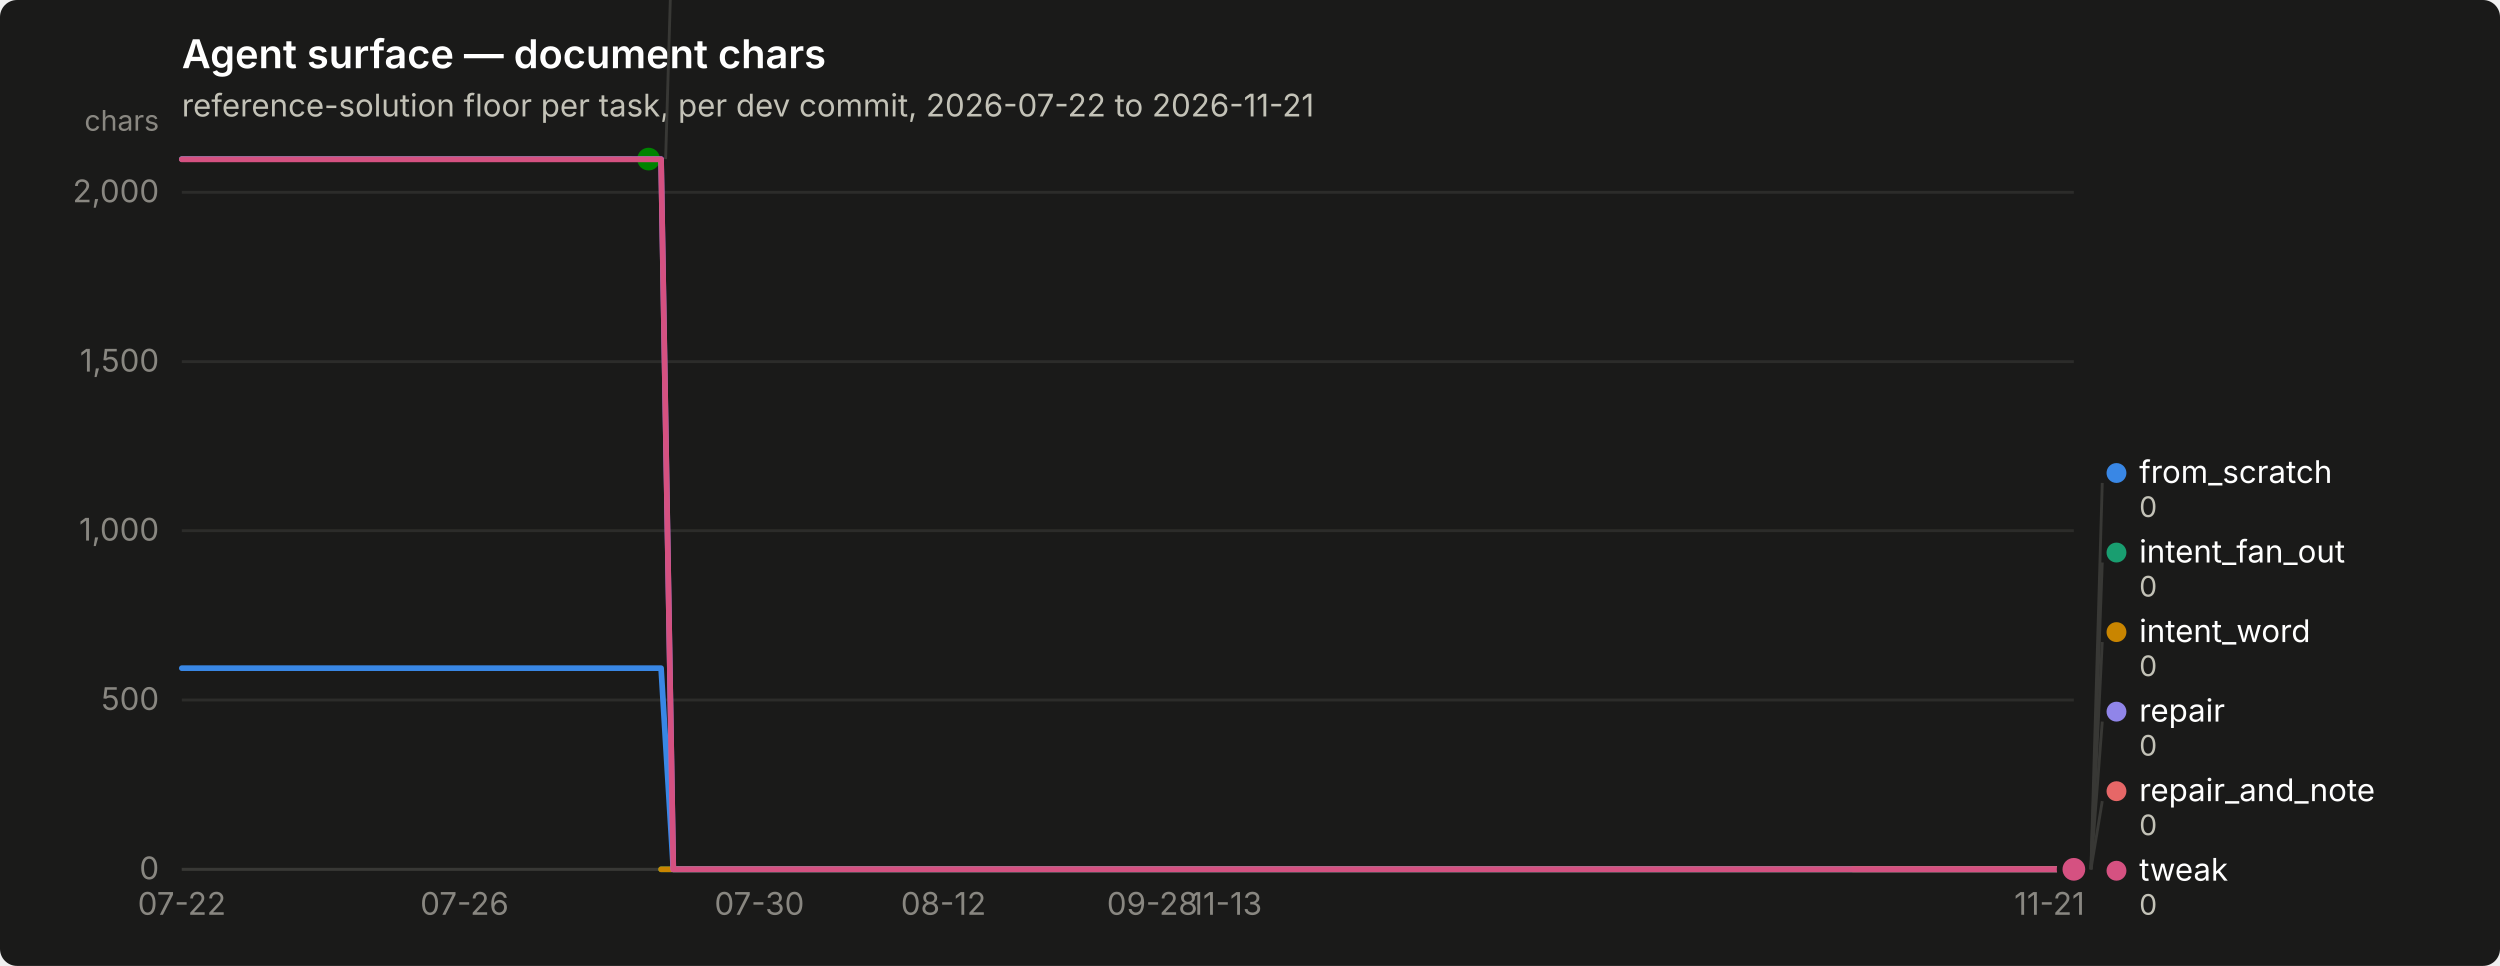
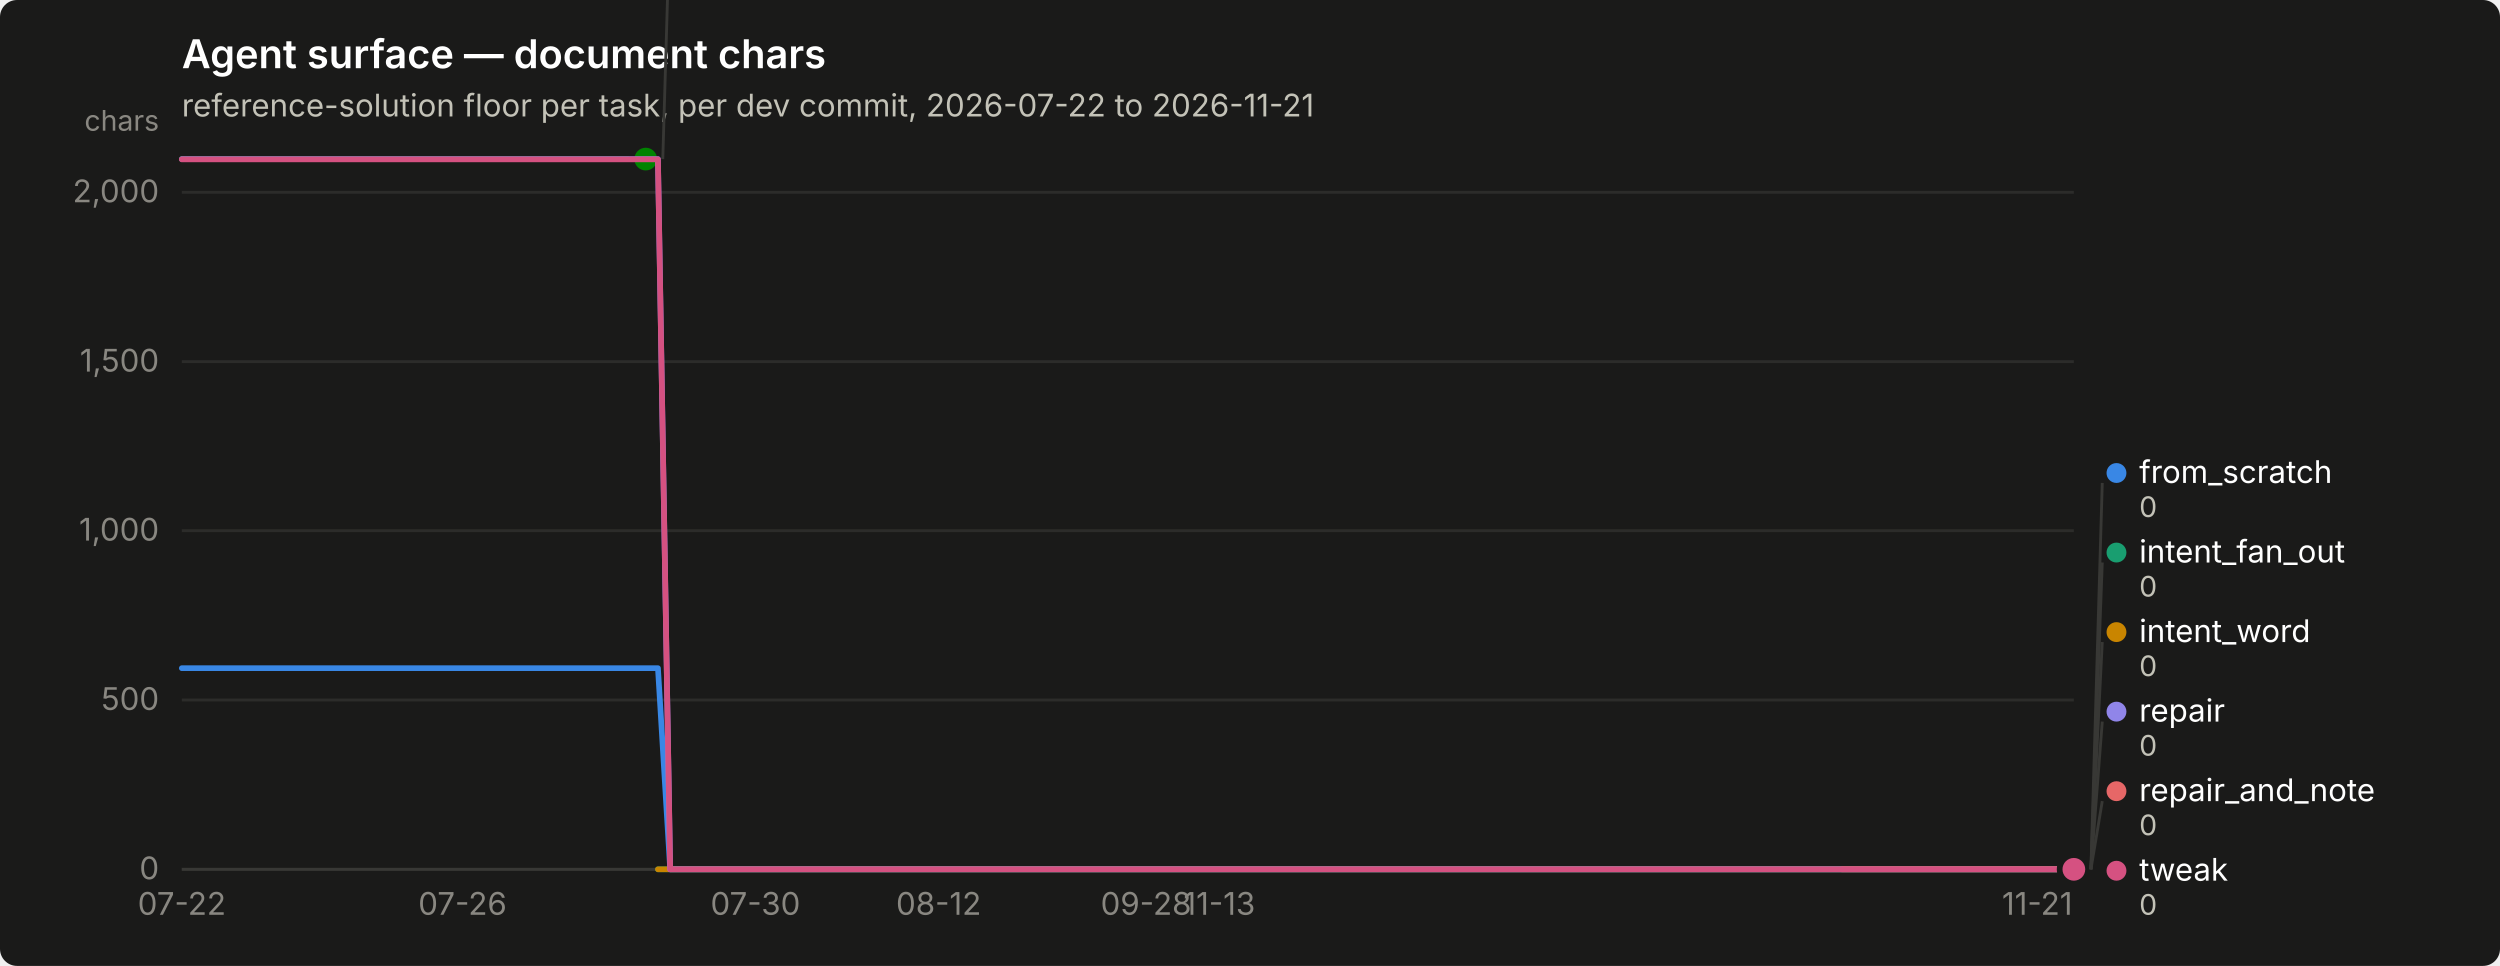
<svg xmlns="http://www.w3.org/2000/svg" width="880" height="340" viewBox="0 0 880 340" role="img" aria-label="Agent surface — document chars">
  <rect width="880" height="340" rx="6" fill="#1a1a19" />
  <text x="64" y="24" font-family="system-ui, -apple-system, &quot;Segoe UI&quot;, sans-serif" font-size="14" font-weight="600" fill="#ffffff">Agent surface — document chars</text>
  <text x="64" y="41" font-family="system-ui, -apple-system, &quot;Segoe UI&quot;, sans-serif" font-size="11" fill="#c3c2b7">reference-solution floor per task, per dev commit, 2026-07-22 to 2026-11-21</text>
  <line x1="64" y1="306.0" x2="730" y2="306.0" stroke="#2c2c2a" stroke-width="1" />
  <text x="56" y="309.5" text-anchor="end" font-family="system-ui, -apple-system, &quot;Segoe UI&quot;, sans-serif" font-size="11" style="font-variant-numeric: tabular-nums" fill="#898781">0</text>
  <line x1="64" y1="246.4" x2="730" y2="246.4" stroke="#2c2c2a" stroke-width="1" />
  <text x="56" y="249.9" text-anchor="end" font-family="system-ui, -apple-system, &quot;Segoe UI&quot;, sans-serif" font-size="11" style="font-variant-numeric: tabular-nums" fill="#898781">500</text>
  <line x1="64" y1="186.8" x2="730" y2="186.8" stroke="#2c2c2a" stroke-width="1" />
  <text x="56" y="190.3" text-anchor="end" font-family="system-ui, -apple-system, &quot;Segoe UI&quot;, sans-serif" font-size="11" style="font-variant-numeric: tabular-nums" fill="#898781">1,000</text>
  <line x1="64" y1="127.3" x2="730" y2="127.3" stroke="#2c2c2a" stroke-width="1" />
  <text x="56" y="130.8" text-anchor="end" font-family="system-ui, -apple-system, &quot;Segoe UI&quot;, sans-serif" font-size="11" style="font-variant-numeric: tabular-nums" fill="#898781">1,500</text>
  <line x1="64" y1="67.7" x2="730" y2="67.7" stroke="#2c2c2a" stroke-width="1" />
  <text x="56" y="71.2" text-anchor="end" font-family="system-ui, -apple-system, &quot;Segoe UI&quot;, sans-serif" font-size="11" style="font-variant-numeric: tabular-nums" fill="#898781">2,000</text>
  <text x="56" y="46" text-anchor="end" font-family="system-ui, -apple-system, &quot;Segoe UI&quot;, sans-serif" font-size="10" fill="#898781">chars</text>
  <line x1="64" y1="306" x2="730" y2="306" stroke="#383835" stroke-width="1" />
  <text x="64.0" y="322" text-anchor="middle" font-family="system-ui, -apple-system, &quot;Segoe UI&quot;, sans-serif" font-size="11" style="font-variant-numeric: tabular-nums" fill="#898781">07-22</text>
-   <text x="163.5" y="322" text-anchor="middle" font-family="system-ui, -apple-system, &quot;Segoe UI&quot;, sans-serif" font-size="11" style="font-variant-numeric: tabular-nums" fill="#898781">07-26</text>
-   <text x="267.3" y="322" text-anchor="middle" font-family="system-ui, -apple-system, &quot;Segoe UI&quot;, sans-serif" font-size="11" style="font-variant-numeric: tabular-nums" fill="#898781">07-30</text>
-   <text x="332.1" y="322" text-anchor="middle" font-family="system-ui, -apple-system, &quot;Segoe UI&quot;, sans-serif" font-size="11" style="font-variant-numeric: tabular-nums" fill="#898781">08-12</text>
-   <text x="405.6" y="322" text-anchor="middle" font-family="system-ui, -apple-system, &quot;Segoe UI&quot;, sans-serif" font-size="11" style="font-variant-numeric: tabular-nums" fill="#898781">09-28</text>
-   <text x="431.6" y="322" text-anchor="middle" font-family="system-ui, -apple-system, &quot;Segoe UI&quot;, sans-serif" font-size="11" style="font-variant-numeric: tabular-nums" fill="#898781">11-13</text>
-   <text x="721.4" y="322" text-anchor="middle" font-family="system-ui, -apple-system, &quot;Segoe UI&quot;, sans-serif" font-size="11" style="font-variant-numeric: tabular-nums" fill="#898781">11-21</text>
-   <path d="M64.0,235.2 L68.3,235.2 L72.6,235.2 L77.0,235.2 L81.3,235.2 L85.6,235.2 L89.9,235.2 L94.3,235.2 L98.6,235.2 L102.9,235.2 L107.2,235.2 L111.6,235.2 L115.9,235.2 L120.2,235.2 L124.5,235.2 L128.9,235.2 L133.2,235.2 L137.5,235.2 L141.8,235.2 L146.2,235.2 L150.5,235.2 L154.8,235.2 L159.1,235.2 L163.5,235.2 L167.8,235.2 L172.1,235.2 L176.4,235.2 L180.8,235.2 L185.1,235.2 L189.4,235.2 L193.7,235.2 L198.1,235.2 L202.4,235.2 L206.7,235.2 L211.0,235.2 L215.4,235.2 L219.7,235.2 L224.0,235.2 L228.3,235.2 L232.7,235.2 L237.0,306.0 L241.3,306.0 L245.6,306.0 L250.0,306.0 L254.3,306.0 L258.6,306.0 L262.9,306.0 L267.3,306.0 L271.6,306.0 L275.9,306.0 L280.2,306.0 L284.6,306.0 L288.9,306.0 L293.2,306.0 L297.5,306.0 L301.9,306.0 L306.2,306.0 L310.5,306.0 L314.8,306.0 L319.2,306.0 L323.5,306.0 L327.8,306.0 L332.1,306.0 L336.5,306.0 L340.8,306.0 L345.1,306.0 L349.4,306.0 L353.8,306.0 L358.1,306.0 L362.4,306.0 L366.7,306.0 L371.1,306.0 L375.4,306.0 L379.7,306.0 L384.0,306.0 L388.4,306.0 L392.7,306.0 L397.0,306.0 L401.3,306.0 L405.6,306.0 L410.0,306.0 L414.3,306.0 L418.6,306.0 L422.9,306.0 L427.3,306.0 L431.6,306.0 L435.9,306.0 L440.2,306.0 L444.6,306.0 L448.9,306.0 L453.2,306.0 L457.5,306.0 L461.9,306.0 L466.2,306.0 L470.5,306.0 L474.8,306.0 L479.2,306.0 L483.5,306.0 L487.8,306.0 L492.1,306.0 L496.5,306.0 L500.8,306.0 L505.1,306.0 L509.4,306.0 L513.8,306.0 L518.1,306.0 L522.4,306.0 L526.7,306.0 L531.1,306.0 L535.4,306.0 L539.7,306.0 L544.0,306.0 L548.4,306.0 L552.7,306.0 L557.0,306.0 L561.3,306.0 L565.7,306.0 L570.0,306.0 L574.3,306.0 L578.6,306.0 L583.0,306.0 L587.3,306.0 L591.6,306.0 L595.9,306.0 L600.3,306.0 L604.6,306.0 L608.9,306.0 L613.2,306.0 L617.6,306.0 L621.9,306.0 L626.2,306.0 L630.5,306.0 L634.9,306.0 L639.2,306.0 L643.5,306.0 L647.8,306.0 L652.2,306.0 L656.5,306.0 L660.8,306.0 L665.1,306.0 L669.5,306.0 L673.8,306.0 L678.1,306.0 L682.4,306.0 L686.8,306.0 L691.1,306.0 L695.4,306.0 L699.7,306.0 L704.1,306.0 L708.4,306.0 L712.7,306.0 L717.0,306.0 L721.4,306.0 L725.7,306.0 L730.0,306.0" fill="none" stroke="#3987e5" stroke-width="2" stroke-linejoin="round" stroke-linecap="round" />
+   <text x="162.8" y="322" text-anchor="middle" font-family="system-ui, -apple-system, &quot;Segoe UI&quot;, sans-serif" font-size="11" style="font-variant-numeric: tabular-nums" fill="#898781">07-26</text>
+   <text x="265.9" y="322" text-anchor="middle" font-family="system-ui, -apple-system, &quot;Segoe UI&quot;, sans-serif" font-size="11" style="font-variant-numeric: tabular-nums" fill="#898781">07-30</text>
+   <text x="330.4" y="322" text-anchor="middle" font-family="system-ui, -apple-system, &quot;Segoe UI&quot;, sans-serif" font-size="11" style="font-variant-numeric: tabular-nums" fill="#898781">08-12</text>
+   <text x="403.4" y="322" text-anchor="middle" font-family="system-ui, -apple-system, &quot;Segoe UI&quot;, sans-serif" font-size="11" style="font-variant-numeric: tabular-nums" fill="#898781">09-28</text>
+   <text x="429.2" y="322" text-anchor="middle" font-family="system-ui, -apple-system, &quot;Segoe UI&quot;, sans-serif" font-size="11" style="font-variant-numeric: tabular-nums" fill="#898781">11-13</text>
+   <text x="717.1" y="322" text-anchor="middle" font-family="system-ui, -apple-system, &quot;Segoe UI&quot;, sans-serif" font-size="11" style="font-variant-numeric: tabular-nums" fill="#898781">11-21</text>
+   <path d="M64.0,235.2 L68.3,235.2 L72.6,235.2 L76.9,235.2 L81.2,235.2 L85.5,235.2 L89.8,235.2 L94.1,235.2 L98.4,235.2 L102.7,235.2 L107.0,235.2 L111.3,235.2 L115.6,235.2 L119.9,235.2 L124.2,235.2 L128.5,235.2 L132.7,235.2 L137.0,235.2 L141.3,235.2 L145.6,235.2 L149.9,235.2 L154.2,235.2 L158.5,235.2 L162.8,235.2 L167.1,235.2 L171.4,235.2 L175.7,235.2 L180.0,235.2 L184.3,235.2 L188.6,235.2 L192.9,235.2 L197.2,235.2 L201.5,235.2 L205.8,235.2 L210.1,235.2 L214.4,235.2 L218.7,235.2 L223.0,235.2 L227.3,235.2 L231.6,235.2 L235.9,306.0 L240.2,306.0 L244.5,306.0 L248.8,306.0 L253.1,306.0 L257.4,306.0 L261.7,306.0 L265.9,306.0 L270.2,306.0 L274.5,306.0 L278.8,306.0 L283.1,306.0 L287.4,306.0 L291.7,306.0 L296.0,306.0 L300.3,306.0 L304.6,306.0 L308.9,306.0 L313.2,306.0 L317.5,306.0 L321.8,306.0 L326.1,306.0 L330.4,306.0 L334.7,306.0 L339.0,306.0 L343.3,306.0 L347.6,306.0 L351.9,306.0 L356.2,306.0 L360.5,306.0 L364.8,306.0 L369.1,306.0 L373.4,306.0 L377.7,306.0 L382.0,306.0 L386.3,306.0 L390.6,306.0 L394.9,306.0 L399.1,306.0 L403.4,306.0 L407.7,306.0 L412.0,306.0 L416.3,306.0 L420.6,306.0 L424.9,306.0 L429.2,306.0 L433.5,306.0 L437.8,306.0 L442.1,306.0 L446.4,306.0 L450.7,306.0 L455.0,306.0 L459.3,306.0 L463.6,306.0 L467.9,306.0 L472.2,306.0 L476.5,306.0 L480.8,306.0 L485.1,306.0 L489.4,306.0 L493.7,306.0 L498.0,306.0 L502.3,306.0 L506.6,306.0 L510.9,306.0 L515.2,306.0 L519.5,306.0 L523.8,306.0 L528.1,306.0 L532.3,306.0 L536.6,306.0 L540.9,306.0 L545.2,306.0 L549.5,306.0 L553.8,306.0 L558.1,306.0 L562.4,306.0 L566.7,306.0 L571.0,306.0 L575.3,306.0 L579.6,306.0 L583.9,306.0 L588.2,306.0 L592.5,306.0 L596.8,306.0 L601.1,306.0 L605.4,306.0 L609.7,306.0 L614.0,306.0 L618.3,306.0 L622.6,306.0 L626.9,306.0 L631.2,306.0 L635.5,306.0 L639.8,306.0 L644.1,306.0 L648.4,306.0 L652.7,306.0 L657.0,306.0 L661.3,306.0 L665.5,306.0 L669.8,306.0 L674.1,306.0 L678.4,306.0 L682.7,306.0 L687.0,306.0 L691.3,306.0 L695.6,306.0 L699.9,306.0 L704.2,306.0 L708.5,306.0 L712.8,306.0 L717.1,306.0 L721.4,306.0 L725.7,306.0 L730.0,306.0" fill="none" stroke="#3987e5" stroke-width="2" stroke-linejoin="round" stroke-linecap="round" />
  <circle cx="730.0" cy="306.0" r="6" fill="#1a1a19" />
  <circle cx="730.0" cy="306.0" r="4" fill="#3987e5" />
-   <path d="M232.7,306.0 L237.0,306.0 L241.3,306.0 L245.6,306.0 L250.0,306.0 L254.3,306.0 L258.6,306.0 L262.9,306.0 L267.3,306.0 L271.6,306.0 L275.9,306.0 L280.2,306.0 L284.6,306.0 L288.9,306.0 L293.2,306.0 L297.5,306.0 L301.9,306.0 L306.2,306.0 L310.5,306.0 L314.8,306.0 L319.2,306.0 L323.5,306.0 L327.8,306.0 L332.1,306.0 L336.5,306.0 L340.8,306.0 L345.1,306.0 L349.4,306.0 L353.8,306.0 L358.1,306.0 L362.4,306.0 L366.7,306.0 L371.1,306.0 L375.4,306.0 L379.7,306.0 L384.0,306.0 L388.4,306.0 L392.7,306.0 L397.0,306.0 L401.3,306.0 L405.6,306.0 L410.0,306.0 L414.3,306.0 L418.6,306.0 L422.9,306.0 L427.3,306.0 L431.6,306.0 L435.9,306.0 L440.2,306.0 L444.6,306.0 L448.9,306.0 L453.2,306.0 L457.5,306.0 L461.9,306.0 L466.2,306.0 L470.5,306.0 L474.8,306.0 L479.2,306.0 L483.5,306.0 L487.8,306.0 L492.1,306.0 L496.5,306.0 L500.8,306.0 L505.1,306.0 L509.4,306.0 L513.8,306.0 L518.1,306.0 L522.4,306.0 L526.7,306.0 L531.1,306.0 L535.4,306.0 L539.7,306.0 L544.0,306.0 L548.4,306.0 L552.7,306.0 L557.0,306.0 L561.3,306.0 L565.7,306.0 L570.0,306.0 L574.3,306.0 L578.6,306.0 L583.0,306.0 L587.3,306.0 L591.6,306.0 L595.9,306.0 L600.3,306.0 L604.6,306.0 L608.9,306.0 L613.2,306.0 L617.6,306.0 L621.9,306.0 L626.2,306.0 L630.5,306.0 L634.9,306.0 L639.2,306.0 L643.5,306.0 L647.8,306.0 L652.2,306.0 L656.5,306.0 L660.8,306.0 L665.1,306.0 L669.5,306.0 L673.8,306.0 L678.1,306.0 L682.4,306.0 L686.8,306.0 L691.1,306.0 L695.4,306.0 L699.7,306.0 L704.1,306.0 L708.4,306.0 L712.7,306.0 L717.0,306.0 L721.4,306.0 L725.7,306.0 L730.0,306.0" fill="none" stroke="#199e70" stroke-width="2" stroke-linejoin="round" stroke-linecap="round" />
+   <path d="M231.6,306.0 L235.9,306.0 L240.2,306.0 L244.5,306.0 L248.8,306.0 L253.1,306.0 L257.4,306.0 L261.7,306.0 L265.9,306.0 L270.2,306.0 L274.5,306.0 L278.8,306.0 L283.1,306.0 L287.4,306.0 L291.7,306.0 L296.0,306.0 L300.3,306.0 L304.6,306.0 L308.9,306.0 L313.2,306.0 L317.5,306.0 L321.8,306.0 L326.1,306.0 L330.4,306.0 L334.7,306.0 L339.0,306.0 L343.3,306.0 L347.6,306.0 L351.9,306.0 L356.2,306.0 L360.5,306.0 L364.8,306.0 L369.1,306.0 L373.4,306.0 L377.7,306.0 L382.0,306.0 L386.3,306.0 L390.6,306.0 L394.9,306.0 L399.1,306.0 L403.4,306.0 L407.7,306.0 L412.0,306.0 L416.3,306.0 L420.6,306.0 L424.9,306.0 L429.2,306.0 L433.5,306.0 L437.8,306.0 L442.1,306.0 L446.4,306.0 L450.7,306.0 L455.0,306.0 L459.3,306.0 L463.6,306.0 L467.9,306.0 L472.2,306.0 L476.5,306.0 L480.8,306.0 L485.1,306.0 L489.4,306.0 L493.7,306.0 L498.0,306.0 L502.3,306.0 L506.6,306.0 L510.9,306.0 L515.2,306.0 L519.5,306.0 L523.8,306.0 L528.1,306.0 L532.3,306.0 L536.6,306.0 L540.9,306.0 L545.2,306.0 L549.5,306.0 L553.8,306.0 L558.1,306.0 L562.4,306.0 L566.7,306.0 L571.0,306.0 L575.3,306.0 L579.6,306.0 L583.9,306.0 L588.2,306.0 L592.5,306.0 L596.8,306.0 L601.1,306.0 L605.4,306.0 L609.7,306.0 L614.0,306.0 L618.3,306.0 L622.6,306.0 L626.9,306.0 L631.2,306.0 L635.5,306.0 L639.8,306.0 L644.1,306.0 L648.4,306.0 L652.7,306.0 L657.0,306.0 L661.3,306.0 L665.5,306.0 L669.8,306.0 L674.1,306.0 L678.4,306.0 L682.7,306.0 L687.0,306.0 L691.3,306.0 L695.6,306.0 L699.9,306.0 L704.2,306.0 L708.5,306.0 L712.8,306.0 L717.1,306.0 L721.4,306.0 L725.7,306.0 L730.0,306.0" fill="none" stroke="#199e70" stroke-width="2" stroke-linejoin="round" stroke-linecap="round" />
  <circle cx="730.0" cy="306.0" r="6" fill="#1a1a19" />
  <circle cx="730.0" cy="306.0" r="4" fill="#199e70" />
-   <path d="M232.7,306.0 L237.0,306.0 L241.3,306.0 L245.6,306.0 L250.0,306.0 L254.3,306.0 L258.6,306.0 L262.9,306.0 L267.3,306.0 L271.6,306.0 L275.9,306.0 L280.2,306.0 L284.6,306.0 L288.9,306.0 L293.2,306.0 L297.5,306.0 L301.9,306.0 L306.2,306.0 L310.5,306.0 L314.8,306.0 L319.2,306.0 L323.5,306.0 L327.8,306.0 L332.1,306.0 L336.5,306.0 L340.8,306.0 L345.1,306.0 L349.4,306.0 L353.8,306.0 L358.1,306.0 L362.4,306.0 L366.7,306.0 L371.1,306.0 L375.4,306.0 L379.7,306.0 L384.0,306.0 L388.4,306.0 L392.7,306.0 L397.0,306.0 L401.3,306.0 L405.6,306.0 L410.0,306.0 L414.3,306.0 L418.6,306.0 L422.9,306.0 L427.3,306.0 L431.6,306.0 L435.9,306.0 L440.2,306.0 L444.6,306.0 L448.9,306.0 L453.2,306.0 L457.5,306.0 L461.9,306.0 L466.2,306.0 L470.5,306.0 L474.8,306.0 L479.2,306.0 L483.5,306.0 L487.8,306.0 L492.1,306.0 L496.5,306.0 L500.8,306.0 L505.1,306.0 L509.4,306.0 L513.8,306.0 L518.1,306.0 L522.4,306.0 L526.7,306.0 L531.1,306.0 L535.4,306.0 L539.7,306.0 L544.0,306.0 L548.4,306.0 L552.7,306.0 L557.0,306.0 L561.3,306.0 L565.7,306.0 L570.0,306.0 L574.3,306.0 L578.6,306.0 L583.0,306.0 L587.3,306.0 L591.6,306.0 L595.9,306.0 L600.3,306.0 L604.6,306.0 L608.9,306.0 L613.2,306.0 L617.6,306.0 L621.9,306.0 L626.2,306.0 L630.5,306.0 L634.9,306.0 L639.2,306.0 L643.5,306.0 L647.8,306.0 L652.2,306.0 L656.5,306.0 L660.8,306.0 L665.1,306.0 L669.5,306.0 L673.8,306.0 L678.1,306.0 L682.4,306.0 L686.8,306.0 L691.1,306.0 L695.4,306.0 L699.7,306.0 L704.1,306.0 L708.4,306.0 L712.7,306.0 L717.0,306.0 L721.4,306.0 L725.7,306.0 L730.0,306.0" fill="none" stroke="#c98500" stroke-width="2" stroke-linejoin="round" stroke-linecap="round" />
+   <path d="M231.6,306.0 L235.9,306.0 L240.2,306.0 L244.5,306.0 L248.8,306.0 L253.1,306.0 L257.4,306.0 L261.7,306.0 L265.9,306.0 L270.2,306.0 L274.5,306.0 L278.8,306.0 L283.1,306.0 L287.4,306.0 L291.7,306.0 L296.0,306.0 L300.3,306.0 L304.6,306.0 L308.9,306.0 L313.2,306.0 L317.5,306.0 L321.8,306.0 L326.1,306.0 L330.4,306.0 L334.7,306.0 L339.0,306.0 L343.3,306.0 L347.6,306.0 L351.9,306.0 L356.2,306.0 L360.5,306.0 L364.8,306.0 L369.1,306.0 L373.4,306.0 L377.7,306.0 L382.0,306.0 L386.3,306.0 L390.6,306.0 L394.9,306.0 L399.1,306.0 L403.4,306.0 L407.7,306.0 L412.0,306.0 L416.3,306.0 L420.6,306.0 L424.9,306.0 L429.2,306.0 L433.5,306.0 L437.8,306.0 L442.1,306.0 L446.4,306.0 L450.7,306.0 L455.0,306.0 L459.3,306.0 L463.6,306.0 L467.9,306.0 L472.2,306.0 L476.5,306.0 L480.8,306.0 L485.1,306.0 L489.4,306.0 L493.7,306.0 L498.0,306.0 L502.3,306.0 L506.6,306.0 L510.9,306.0 L515.2,306.0 L519.5,306.0 L523.8,306.0 L528.1,306.0 L532.3,306.0 L536.6,306.0 L540.9,306.0 L545.2,306.0 L549.5,306.0 L553.8,306.0 L558.1,306.0 L562.4,306.0 L566.7,306.0 L571.0,306.0 L575.3,306.0 L579.6,306.0 L583.9,306.0 L588.2,306.0 L592.5,306.0 L596.8,306.0 L601.1,306.0 L605.4,306.0 L609.7,306.0 L614.0,306.0 L618.3,306.0 L622.6,306.0 L626.9,306.0 L631.2,306.0 L635.5,306.0 L639.8,306.0 L644.1,306.0 L648.4,306.0 L652.7,306.0 L657.0,306.0 L661.3,306.0 L665.5,306.0 L669.8,306.0 L674.1,306.0 L678.4,306.0 L682.7,306.0 L687.0,306.0 L691.3,306.0 L695.6,306.0 L699.9,306.0 L704.2,306.0 L708.5,306.0 L712.8,306.0 L717.1,306.0 L721.4,306.0 L725.7,306.0 L730.0,306.0" fill="none" stroke="#c98500" stroke-width="2" stroke-linejoin="round" stroke-linecap="round" />
  <circle cx="730.0" cy="306.0" r="6" fill="#1a1a19" />
  <circle cx="730.0" cy="306.0" r="4" fill="#c98500" />
-   <path d="M64.0,56.0 L68.3,56.0 L72.6,56.0 L77.0,56.0 L81.3,56.0 L85.6,56.0 L89.9,56.0 L94.3,56.0 L98.6,56.0 L102.9,56.0 L107.2,56.0 L111.6,56.0 L115.9,56.0 L120.2,56.0 L124.5,56.0 L128.9,56.0 L133.2,56.0 L137.5,56.0 L141.8,56.0 L146.2,56.0 L150.5,56.0 L154.8,56.0 L159.1,56.0 L163.5,56.0 L167.8,56.0 L172.1,56.0 L176.4,56.0 L180.8,56.0 L185.1,56.0 L189.4,56.0 L193.7,56.0 L198.1,56.0 L202.4,56.0 L206.7,56.0 L211.0,56.0 L215.4,56.0 L219.7,56.0 L224.0,56.0 L228.3,56.0" fill="none" stroke="#008300" stroke-width="2" stroke-linejoin="round" stroke-linecap="round" />
-   <circle cx="228.3" cy="56.0" r="6" fill="#1a1a19" />
-   <circle cx="228.3" cy="56.0" r="4" fill="#008300" />
-   <path d="M64.0,56.0 L68.3,56.0 L72.6,56.0 L77.0,56.0 L81.3,56.0 L85.6,56.0 L89.9,56.0 L94.3,56.0 L98.6,56.0 L102.9,56.0 L107.2,56.0 L111.6,56.0 L115.9,56.0 L120.2,56.0 L124.5,56.0 L128.9,56.0 L133.2,56.0 L137.5,56.0 L141.8,56.0 L146.2,56.0 L150.5,56.0 L154.8,56.0 L159.1,56.0 L163.5,56.0 L167.8,56.0 L172.1,56.0 L176.4,56.0 L180.8,56.0 L185.1,56.0 L189.4,56.0 L193.7,56.0 L198.1,56.0 L202.4,56.0 L206.7,56.0 L211.0,56.0 L215.4,56.0 L219.7,56.0 L224.0,56.0 L228.3,56.0 L232.7,56.0 L237.0,306.0 L241.3,306.0 L245.6,306.0 L250.0,306.0 L254.3,306.0 L258.6,306.0 L262.9,306.0 L267.3,306.0 L271.6,306.0 L275.9,306.0 L280.2,306.0 L284.6,306.0 L288.9,306.0 L293.2,306.0 L297.5,306.0 L301.9,306.0 L306.2,306.0 L310.5,306.0 L314.8,306.0 L319.2,306.0 L323.5,306.0 L327.8,306.0 L332.1,306.0 L336.5,306.0 L340.8,306.0 L345.1,306.0 L349.4,306.0 L353.8,306.0 L358.1,306.0 L362.4,306.0 L366.7,306.0 L371.1,306.0 L375.4,306.0 L379.7,306.0 L384.0,306.0 L388.4,306.0 L392.7,306.0 L397.0,306.0 L401.3,306.0 L405.6,306.0 L410.0,306.0 L414.3,306.0 L418.6,306.0 L422.9,306.0 L427.3,306.0 L431.6,306.0 L435.9,306.0 L440.2,306.0 L444.6,306.0 L448.9,306.0 L453.2,306.0 L457.5,306.0 L461.9,306.0 L466.2,306.0 L470.5,306.0 L474.8,306.0 L479.2,306.0 L483.5,306.0 L487.8,306.0 L492.1,306.0 L496.5,306.0 L500.8,306.0 L505.1,306.0 L509.4,306.0 L513.8,306.0 L518.1,306.0 L522.4,306.0 L526.7,306.0 L531.1,306.0 L535.4,306.0 L539.7,306.0 L544.0,306.0 L548.4,306.0 L552.7,306.0 L557.0,306.0 L561.3,306.0 L565.7,306.0 L570.0,306.0 L574.3,306.0 L578.6,306.0 L583.0,306.0 L587.3,306.0 L591.6,306.0 L595.9,306.0 L600.3,306.0 L604.6,306.0 L608.9,306.0 L613.2,306.0 L617.6,306.0 L621.9,306.0 L626.2,306.0 L630.5,306.0 L634.9,306.0 L639.2,306.0 L643.5,306.0 L647.8,306.0 L652.2,306.0 L656.5,306.0 L660.8,306.0 L665.1,306.0 L669.5,306.0 L673.8,306.0 L678.1,306.0 L682.4,306.0 L686.8,306.0 L691.1,306.0 L695.4,306.0 L699.7,306.0 L704.1,306.0 L708.4,306.0 L712.7,306.0 L717.0,306.0 L721.4,306.0 L725.7,306.0 L730.0,306.0" fill="none" stroke="#9085e9" stroke-width="2" stroke-linejoin="round" stroke-linecap="round" />
+   <path d="M64.0,56.0 L68.3,56.0 L72.6,56.0 L76.9,56.0 L81.2,56.0 L85.5,56.0 L89.8,56.0 L94.1,56.0 L98.4,56.0 L102.7,56.0 L107.0,56.0 L111.3,56.0 L115.6,56.0 L119.9,56.0 L124.2,56.0 L128.5,56.0 L132.7,56.0 L137.0,56.0 L141.3,56.0 L145.6,56.0 L149.9,56.0 L154.2,56.0 L158.5,56.0 L162.8,56.0 L167.1,56.0 L171.4,56.0 L175.7,56.0 L180.0,56.0 L184.3,56.0 L188.6,56.0 L192.9,56.0 L197.2,56.0 L201.5,56.0 L205.8,56.0 L210.1,56.0 L214.4,56.0 L218.7,56.0 L223.0,56.0 L227.3,56.0" fill="none" stroke="#008300" stroke-width="2" stroke-linejoin="round" stroke-linecap="round" />
+   <circle cx="227.3" cy="56.0" r="6" fill="#1a1a19" />
+   <circle cx="227.3" cy="56.0" r="4" fill="#008300" />
+   <path d="M64.0,56.0 L68.3,56.0 L72.6,56.0 L76.9,56.0 L81.2,56.0 L85.5,56.0 L89.8,56.0 L94.1,56.0 L98.4,56.0 L102.7,56.0 L107.0,56.0 L111.3,56.0 L115.6,56.0 L119.9,56.0 L124.2,56.0 L128.5,56.0 L132.7,56.0 L137.0,56.0 L141.3,56.0 L145.6,56.0 L149.9,56.0 L154.2,56.0 L158.5,56.0 L162.8,56.0 L167.1,56.0 L171.4,56.0 L175.7,56.0 L180.0,56.0 L184.3,56.0 L188.6,56.0 L192.9,56.0 L197.2,56.0 L201.5,56.0 L205.8,56.0 L210.1,56.0 L214.4,56.0 L218.7,56.0 L223.0,56.0 L227.3,56.0 L231.6,56.0 L235.9,306.0 L240.2,306.0 L244.5,306.0 L248.8,306.0 L253.1,306.0 L257.4,306.0 L261.7,306.0 L265.9,306.0 L270.2,306.0 L274.5,306.0 L278.8,306.0 L283.1,306.0 L287.4,306.0 L291.7,306.0 L296.0,306.0 L300.3,306.0 L304.6,306.0 L308.9,306.0 L313.2,306.0 L317.5,306.0 L321.8,306.0 L326.1,306.0 L330.4,306.0 L334.7,306.0 L339.0,306.0 L343.3,306.0 L347.6,306.0 L351.9,306.0 L356.2,306.0 L360.5,306.0 L364.8,306.0 L369.1,306.0 L373.4,306.0 L377.7,306.0 L382.0,306.0 L386.3,306.0 L390.6,306.0 L394.9,306.0 L399.1,306.0 L403.4,306.0 L407.7,306.0 L412.0,306.0 L416.3,306.0 L420.6,306.0 L424.9,306.0 L429.2,306.0 L433.5,306.0 L437.8,306.0 L442.1,306.0 L446.4,306.0 L450.7,306.0 L455.0,306.0 L459.3,306.0 L463.6,306.0 L467.9,306.0 L472.2,306.0 L476.5,306.0 L480.8,306.0 L485.1,306.0 L489.4,306.0 L493.7,306.0 L498.0,306.0 L502.3,306.0 L506.6,306.0 L510.9,306.0 L515.2,306.0 L519.5,306.0 L523.8,306.0 L528.1,306.0 L532.3,306.0 L536.6,306.0 L540.9,306.0 L545.2,306.0 L549.5,306.0 L553.8,306.0 L558.1,306.0 L562.4,306.0 L566.7,306.0 L571.0,306.0 L575.3,306.0 L579.6,306.0 L583.9,306.0 L588.2,306.0 L592.5,306.0 L596.8,306.0 L601.1,306.0 L605.4,306.0 L609.7,306.0 L614.0,306.0 L618.3,306.0 L622.6,306.0 L626.9,306.0 L631.2,306.0 L635.5,306.0 L639.8,306.0 L644.1,306.0 L648.4,306.0 L652.7,306.0 L657.0,306.0 L661.3,306.0 L665.5,306.0 L669.8,306.0 L674.1,306.0 L678.4,306.0 L682.7,306.0 L687.0,306.0 L691.3,306.0 L695.6,306.0 L699.9,306.0 L704.2,306.0 L708.5,306.0 L712.8,306.0 L717.1,306.0 L721.4,306.0 L725.7,306.0 L730.0,306.0" fill="none" stroke="#9085e9" stroke-width="2" stroke-linejoin="round" stroke-linecap="round" />
  <circle cx="730.0" cy="306.0" r="6" fill="#1a1a19" />
  <circle cx="730.0" cy="306.0" r="4" fill="#9085e9" />
-   <path d="M652.2,306.0 L656.5,306.0 L660.8,306.0 L665.1,306.0 L669.5,306.0 L673.8,306.0 L678.1,306.0 L682.4,306.0 L686.8,306.0 L691.1,306.0 L695.4,306.0 L699.7,306.0 L704.1,306.0 L708.4,306.0 L712.7,306.0 L717.0,306.0 L721.4,306.0 L725.7,306.0 L730.0,306.0" fill="none" stroke="#e66767" stroke-width="2" stroke-linejoin="round" stroke-linecap="round" />
+   <path d="M648.4,306.0 L652.7,306.0 L657.0,306.0 L661.3,306.0 L665.5,306.0 L669.8,306.0 L674.1,306.0 L678.4,306.0 L682.7,306.0 L687.0,306.0 L691.3,306.0 L695.6,306.0 L699.9,306.0 L704.2,306.0 L708.5,306.0 L712.8,306.0 L717.1,306.0 L721.4,306.0 L725.7,306.0 L730.0,306.0" fill="none" stroke="#e66767" stroke-width="2" stroke-linejoin="round" stroke-linecap="round" />
  <circle cx="730.0" cy="306.0" r="6" fill="#1a1a19" />
  <circle cx="730.0" cy="306.0" r="4" fill="#e66767" />
-   <path d="M64.0,56.1 L68.3,56.1 L72.6,56.1 L77.0,56.1 L81.3,56.1 L85.6,56.1 L89.9,56.1 L94.3,56.1 L98.6,56.1 L102.9,56.1 L107.2,56.1 L111.6,56.1 L115.9,56.1 L120.2,56.1 L124.5,56.1 L128.9,56.1 L133.2,56.1 L137.5,56.1 L141.8,56.1 L146.2,56.1 L150.5,56.1 L154.8,56.1 L159.1,56.1 L163.5,56.1 L167.8,56.1 L172.1,56.1 L176.4,56.1 L180.8,56.1 L185.1,56.1 L189.4,56.1 L193.7,56.1 L198.1,56.1 L202.4,56.1 L206.7,56.1 L211.0,56.1 L215.4,56.1 L219.7,56.1 L224.0,56.1 L228.3,56.1 L232.7,56.1 L237.0,306.0 L241.3,306.0 L245.6,306.0 L250.0,306.0 L254.3,306.0 L258.6,306.0 L262.9,306.0 L267.3,306.0 L271.6,306.0 L275.9,306.0 L280.2,306.0 L284.6,306.0 L288.9,306.0 L293.2,306.0 L297.5,306.0 L301.9,306.0 L306.2,306.0 L310.5,306.0 L314.8,306.0 L319.2,306.0 L323.5,306.0 L327.8,306.0 L332.1,306.0 L336.5,306.0 L340.8,306.0 L345.1,306.0 L349.4,306.0 L353.8,306.0 L358.1,306.0 L362.4,306.0 L366.7,306.0 L371.1,306.0 L375.4,306.0 L379.7,306.0 L384.0,306.0 L388.4,306.0 L392.7,306.0 L397.0,306.0 L401.3,306.0 L405.6,306.0 L410.0,306.0 L414.3,306.0 L418.6,306.0 L422.9,306.0 L427.3,306.0 L431.6,306.0 L435.9,306.0 L440.2,306.0 L444.6,306.0 L448.9,306.0 L453.2,306.0 L457.5,306.0 L461.9,306.0 L466.2,306.0 L470.5,306.0 L474.8,306.0 L479.2,306.0 L483.5,306.0 L487.8,306.0 L492.1,306.0 L496.5,306.0 L500.8,306.0 L505.1,306.0 L509.4,306.0 L513.8,306.0 L518.1,306.0 L522.4,306.0 L526.7,306.0 L531.1,306.0 L535.4,306.0 L539.7,306.0 L544.0,306.0 L548.4,306.0 L552.7,306.0 L557.0,306.0 L561.3,306.0 L565.7,306.0 L570.0,306.0 L574.3,306.0 L578.6,306.0 L583.0,306.0 L587.3,306.0 L591.6,306.0 L595.9,306.0 L600.3,306.0 L604.6,306.0 L608.9,306.0 L613.2,306.0 L617.6,306.0 L621.9,306.0 L626.2,306.0 L630.5,306.0 L634.9,306.0 L639.2,306.0 L643.5,306.0 L647.8,306.0 L652.2,306.0 L656.5,306.0 L660.8,306.0 L665.1,306.0 L669.5,306.0 L673.8,306.0 L678.1,306.0 L682.4,306.0 L686.8,306.0 L691.1,306.0 L695.4,306.0 L699.7,306.0 L704.1,306.0 L708.4,306.0 L712.7,306.0 L717.0,306.0 L721.4,306.0 L725.7,306.0 L730.0,306.0" fill="none" stroke="#d55181" stroke-width="2" stroke-linejoin="round" stroke-linecap="round" />
+   <path d="M64.0,56.1 L68.3,56.1 L72.6,56.1 L76.9,56.1 L81.2,56.1 L85.5,56.1 L89.8,56.1 L94.1,56.1 L98.4,56.1 L102.7,56.1 L107.0,56.1 L111.3,56.1 L115.6,56.1 L119.9,56.1 L124.2,56.1 L128.5,56.1 L132.7,56.1 L137.0,56.1 L141.3,56.1 L145.6,56.1 L149.9,56.1 L154.2,56.1 L158.5,56.1 L162.8,56.1 L167.1,56.1 L171.4,56.1 L175.7,56.1 L180.0,56.1 L184.3,56.1 L188.6,56.1 L192.9,56.1 L197.2,56.1 L201.5,56.1 L205.8,56.1 L210.1,56.1 L214.4,56.1 L218.7,56.1 L223.0,56.1 L227.3,56.1 L231.6,56.1 L235.9,306.0 L240.2,306.0 L244.5,306.0 L248.8,306.0 L253.1,306.0 L257.4,306.0 L261.7,306.0 L265.9,306.0 L270.2,306.0 L274.5,306.0 L278.8,306.0 L283.1,306.0 L287.4,306.0 L291.7,306.0 L296.0,306.0 L300.3,306.0 L304.6,306.0 L308.9,306.0 L313.2,306.0 L317.5,306.0 L321.8,306.0 L326.1,306.0 L330.4,306.0 L334.7,306.0 L339.0,306.0 L343.3,306.0 L347.6,306.0 L351.9,306.0 L356.2,306.0 L360.5,306.0 L364.8,306.0 L369.1,306.0 L373.4,306.0 L377.7,306.0 L382.0,306.0 L386.3,306.0 L390.6,306.0 L394.9,306.0 L399.1,306.0 L403.4,306.0 L407.7,306.0 L412.0,306.0 L416.3,306.0 L420.6,306.0 L424.9,306.0 L429.2,306.0 L433.5,306.0 L437.8,306.0 L442.1,306.0 L446.4,306.0 L450.7,306.0 L455.0,306.0 L459.3,306.0 L463.6,306.0 L467.9,306.0 L472.2,306.0 L476.5,306.0 L480.8,306.0 L485.1,306.0 L489.4,306.0 L493.7,306.0 L498.0,306.0 L502.3,306.0 L506.6,306.0 L510.9,306.0 L515.2,306.0 L519.5,306.0 L523.8,306.0 L528.1,306.0 L532.3,306.0 L536.6,306.0 L540.9,306.0 L545.2,306.0 L549.5,306.0 L553.8,306.0 L558.1,306.0 L562.4,306.0 L566.7,306.0 L571.0,306.0 L575.3,306.0 L579.6,306.0 L583.9,306.0 L588.2,306.0 L592.5,306.0 L596.8,306.0 L601.1,306.0 L605.4,306.0 L609.7,306.0 L614.0,306.0 L618.3,306.0 L622.6,306.0 L626.9,306.0 L631.2,306.0 L635.5,306.0 L639.8,306.0 L644.1,306.0 L648.4,306.0 L652.7,306.0 L657.0,306.0 L661.3,306.0 L665.5,306.0 L669.8,306.0 L674.1,306.0 L678.4,306.0 L682.7,306.0 L687.0,306.0 L691.3,306.0 L695.6,306.0 L699.9,306.0 L704.2,306.0 L708.5,306.0 L712.8,306.0 L717.1,306.0 L721.4,306.0 L725.7,306.0 L730.0,306.0" fill="none" stroke="#d55181" stroke-width="2" stroke-linejoin="round" stroke-linecap="round" />
  <circle cx="730.0" cy="306.0" r="6" fill="#1a1a19" />
  <circle cx="730.0" cy="306.0" r="4" fill="#d55181" />
-   <line x1="234.3" y1="56.0" x2="238.3" y2="-80.0" stroke="#383835" stroke-width="1" />
-   <circle cx="243.338" cy="-83.5" r="3.5" fill="#008300" />
-   <text x="251.338" y="-80.0" font-family="system-ui, -apple-system, &quot;Segoe UI&quot;, sans-serif" font-size="11" fill="#ffffff">nudge</text>
-   <text x="251.338" y="-68.0" font-family="system-ui, -apple-system, &quot;Segoe UI&quot;, sans-serif" font-size="10" style="font-variant-numeric: tabular-nums" fill="#c3c2b7">2,098</text>
+   <line x1="233.3" y1="56.0" x2="237.3" y2="-80.0" stroke="#383835" stroke-width="1" />
+   <circle cx="242.277" cy="-83.5" r="3.5" fill="#008300" />
+   <text x="250.277" y="-80.0" font-family="system-ui, -apple-system, &quot;Segoe UI&quot;, sans-serif" font-size="11" fill="#ffffff">nudge</text>
+   <text x="250.277" y="-68.0" font-family="system-ui, -apple-system, &quot;Segoe UI&quot;, sans-serif" font-size="10" style="font-variant-numeric: tabular-nums" fill="#c3c2b7">2,098</text>
  <line x1="736.0" y1="306.0" x2="740.0" y2="170.0" stroke="#383835" stroke-width="1" />
  <circle cx="745.0" cy="166.5" r="3.5" fill="#3987e5" />
  <text x="753.0" y="170.0" font-family="system-ui, -apple-system, &quot;Segoe UI&quot;, sans-serif" font-size="11" fill="#ffffff">from_scratch</text>
  <text x="753.0" y="182.0" font-family="system-ui, -apple-system, &quot;Segoe UI&quot;, sans-serif" font-size="10" style="font-variant-numeric: tabular-nums" fill="#c3c2b7">0</text>
  <line x1="736.0" y1="306.0" x2="740.0" y2="198.0" stroke="#383835" stroke-width="1" />
  <circle cx="745.0" cy="194.5" r="3.5" fill="#199e70" />
  <text x="753.0" y="198.0" font-family="system-ui, -apple-system, &quot;Segoe UI&quot;, sans-serif" font-size="11" fill="#ffffff">intent_fan_out</text>
  <text x="753.0" y="210.0" font-family="system-ui, -apple-system, &quot;Segoe UI&quot;, sans-serif" font-size="10" style="font-variant-numeric: tabular-nums" fill="#c3c2b7">0</text>
  <line x1="736.0" y1="306.0" x2="740.0" y2="226.0" stroke="#383835" stroke-width="1" />
  <circle cx="745.0" cy="222.5" r="3.5" fill="#c98500" />
  <text x="753.0" y="226.0" font-family="system-ui, -apple-system, &quot;Segoe UI&quot;, sans-serif" font-size="11" fill="#ffffff">intent_word</text>
  <text x="753.0" y="238.0" font-family="system-ui, -apple-system, &quot;Segoe UI&quot;, sans-serif" font-size="10" style="font-variant-numeric: tabular-nums" fill="#c3c2b7">0</text>
  <line x1="736.0" y1="306.0" x2="740.0" y2="254.0" stroke="#383835" stroke-width="1" />
  <circle cx="745.0" cy="250.5" r="3.5" fill="#9085e9" />
  <text x="753.0" y="254.0" font-family="system-ui, -apple-system, &quot;Segoe UI&quot;, sans-serif" font-size="11" fill="#ffffff">repair</text>
  <text x="753.0" y="266.0" font-family="system-ui, -apple-system, &quot;Segoe UI&quot;, sans-serif" font-size="10" style="font-variant-numeric: tabular-nums" fill="#c3c2b7">0</text>
  <line x1="736.0" y1="306.0" x2="740.0" y2="282.0" stroke="#383835" stroke-width="1" />
  <circle cx="745.0" cy="278.5" r="3.5" fill="#e66767" />
  <text x="753.0" y="282.0" font-family="system-ui, -apple-system, &quot;Segoe UI&quot;, sans-serif" font-size="11" fill="#ffffff">repair_and_note</text>
  <text x="753.0" y="294.0" font-family="system-ui, -apple-system, &quot;Segoe UI&quot;, sans-serif" font-size="10" style="font-variant-numeric: tabular-nums" fill="#c3c2b7">0</text>
  <circle cx="745.0" cy="306.5" r="3.5" fill="#d55181" />
  <text x="753.0" y="310.0" font-family="system-ui, -apple-system, &quot;Segoe UI&quot;, sans-serif" font-size="11" fill="#ffffff">tweak</text>
  <text x="753.0" y="322.0" font-family="system-ui, -apple-system, &quot;Segoe UI&quot;, sans-serif" font-size="10" style="font-variant-numeric: tabular-nums" fill="#c3c2b7">0</text>
</svg>
